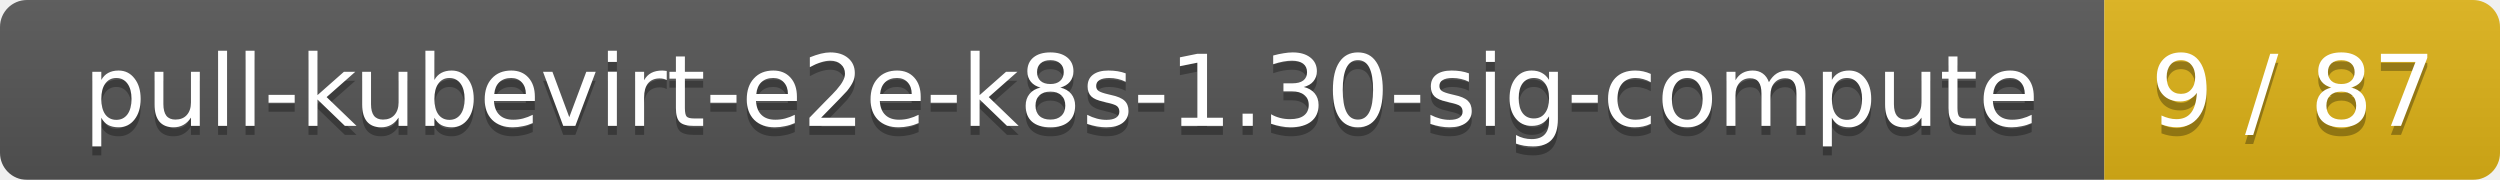
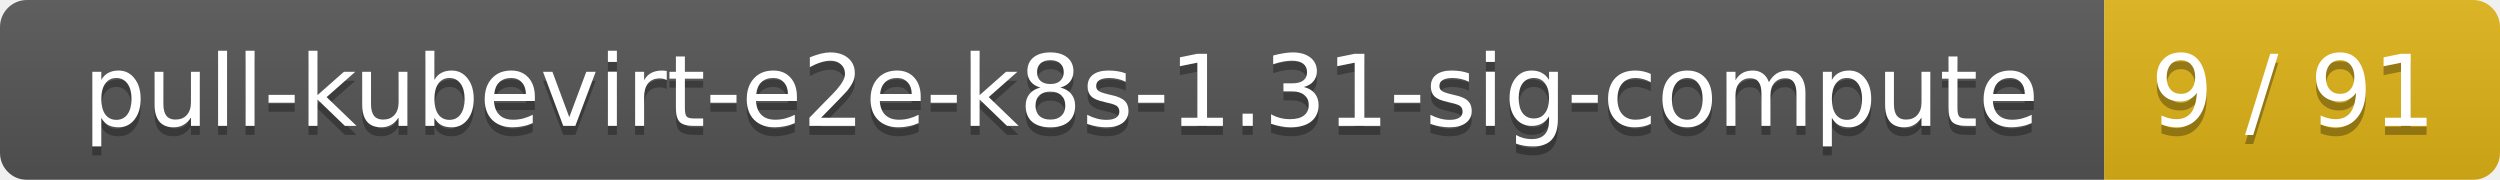
<svg xmlns="http://www.w3.org/2000/svg" width="278" height="20">
  <linearGradient id="smooth" x2="0" y2="100%">
    <stop offset="0" stop-color="#bbb" stop-opacity=".1" />
    <stop offset="1" stop-opacity=".1" />
  </linearGradient>
  <mask id="round">
    <rect width="278" height="20" rx="3" fill="#fff" />
  </mask>
  <g mask="url(#round)">
    <rect width="234" height="20" fill="#555" />
    <rect x="234" width="44" height="20" fill="#dfb317" />
    <rect width="278" height="20" fill="url(#smooth)" />
  </g>
  <g fill="#fff" text-anchor="middle" font-family="DejaVu Sans,Verdana,Geneva,sans-serif" font-size="11">
-     <text x="118" y="15" fill="#010101" fill-opacity=".3">pull-kubevirt-e2e-k8s-1.30-sig-compute</text>
-     <text x="118" y="14">pull-kubevirt-e2e-k8s-1.30-sig-compute</text>
-     <text x="255" y="15" fill="#010101" fill-opacity=".3">9 / 87</text>
-     <text x="255" y="14">9 / 87</text>
+     <text x="118" y="15" fill="#010101" fill-opacity=".3">pull-kubevirt-e2e-k8s-1.31-sig-compute</text>
+     <text x="118" y="14">pull-kubevirt-e2e-k8s-1.31-sig-compute</text>
+     <text x="255" y="15" fill="#010101" fill-opacity=".3">9 / 91</text>
+     <text x="255" y="14">9 / 91</text>
  </g>
</svg>
